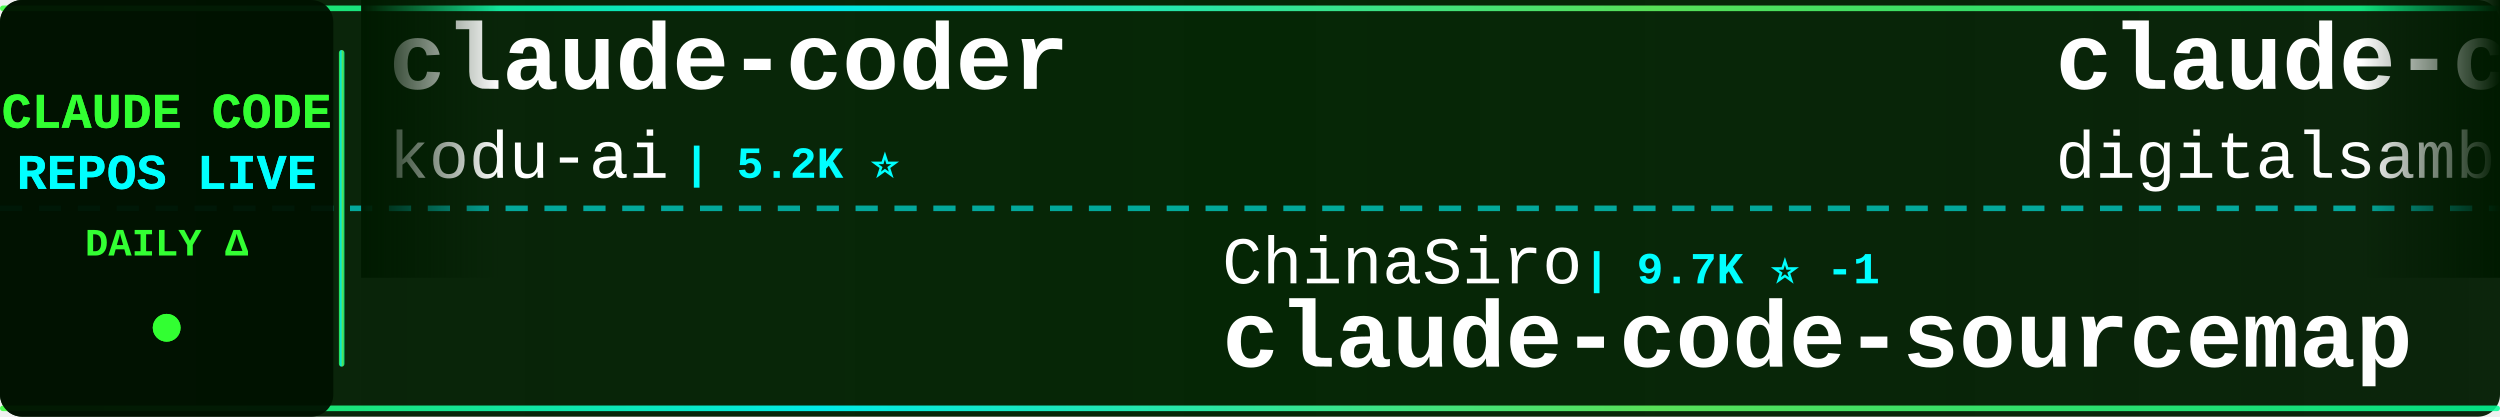
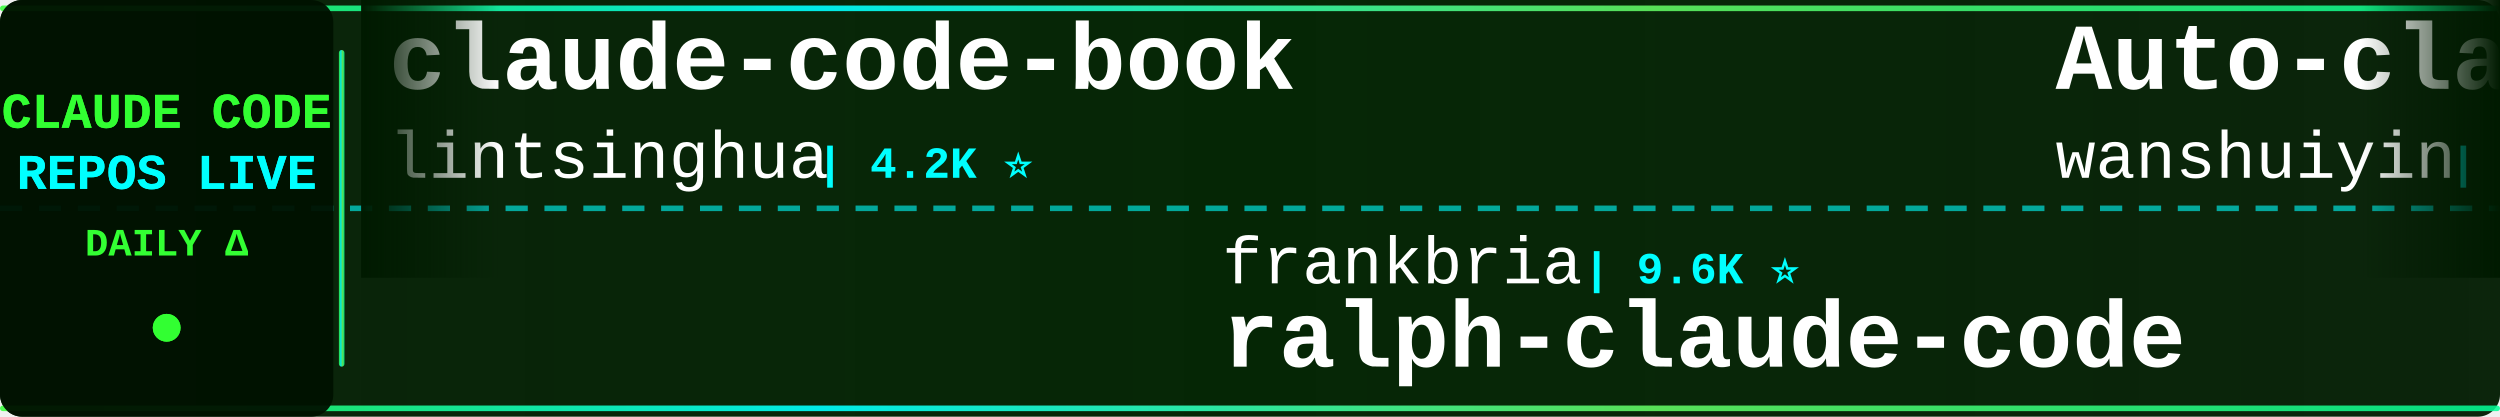
<svg xmlns="http://www.w3.org/2000/svg" width="900" height="150">
  <defs>
    <linearGradient id="tickerBg" x1="0%" y1="0%" x2="100%" y2="0%">
      <stop offset="0%" style="stop-color:#001a00;stop-opacity:0.95" />
      <stop offset="50%" style="stop-color:#002200;stop-opacity:0.98" />
      <stop offset="100%" style="stop-color:#001a00;stop-opacity:0.95" />
    </linearGradient>
    <linearGradient id="borderGrad" x1="0%" y1="0%" x2="100%" y2="0%">
      <stop offset="0%" style="stop-color:#33ff33;stop-opacity:0.85">
        <animate attributeName="stop-opacity" values="0.85;1;0.85" dur="2s" repeatCount="indefinite" />
      </stop>
      <stop offset="33%" style="stop-color:#00ffff;stop-opacity:0.9">
        <animate attributeName="stop-opacity" values="0.9;1;0.9" dur="2.2s" repeatCount="indefinite" />
      </stop>
      <stop offset="66%" style="stop-color:#66ff66;stop-opacity:0.85">
        <animate attributeName="stop-opacity" values="0.85;1;0.85" dur="1.8s" repeatCount="indefinite" />
      </stop>
      <stop offset="100%" style="stop-color:#00ff99;stop-opacity:0.85">
        <animate attributeName="stop-opacity" values="0.85;1;0.85" dur="2s" repeatCount="indefinite" />
      </stop>
    </linearGradient>
    <filter id="textGlow">
      <feGaussianBlur stdDeviation="0.1" result="coloredBlur" />
      <feMerge>
        <feMergeNode in="coloredBlur" />
        <feMergeNode in="SourceGraphic" />
      </feMerge>
    </filter>
    <filter id="metricGlow">
      <feGaussianBlur stdDeviation="0.2" result="coloredBlur" />
      <feMerge>
        <feMergeNode in="coloredBlur" />
        <feMergeNode in="SourceGraphic" />
      </feMerge>
    </filter>
    <linearGradient id="leftFade" x1="0%" y1="0%" x2="100%" y2="0%">
      <stop offset="0%" style="stop-color:#001a00;stop-opacity:1" />
      <stop offset="100%" style="stop-color:#001a00;stop-opacity:0" />
    </linearGradient>
    <linearGradient id="rightFade" x1="0%" y1="0%" x2="100%" y2="0%">
      <stop offset="0%" style="stop-color:#001a00;stop-opacity:0" />
      <stop offset="100%" style="stop-color:#001a00;stop-opacity:1" />
    </linearGradient>
  </defs>
  <rect width="900" height="150" fill="url(#tickerBg)" rx="8" />
  <rect x="0" y="2" width="900" height="2" fill="url(#borderGrad)" rx="1" />
  <rect x="0" y="146" width="900" height="2" fill="url(#borderGrad)" rx="1" />
  <line x1="0" y1="75" x2="900" y2="75" stroke="#00ffff" stroke-width="2" stroke-dasharray="8 6" opacity="0.6" />
  <rect x="0" y="0" width="120" height="150" fill="#001100" opacity="0.95" rx="8" />
  <text x="60" y="46" font-family="'Courier New', monospace" font-size="18" font-weight="bold" fill="#33ff33" text-anchor="middle" filter="url(#textGlow)">
    CLAUDE CODE
  </text>
  <text x="60" y="68" font-family="'Courier New', monospace" font-size="18" font-weight="bold" fill="#00ffff" text-anchor="middle" filter="url(#textGlow)">
    REPOS LIVE
  </text>
  <text x="60" y="92" font-family="'Courier New', monospace" font-size="14" font-weight="bold" fill="#33ff33" text-anchor="middle">
    DAILY Δ
  </text>
  <circle cx="60" cy="118" r="5" fill="#33ff33" filter="url(#metricGlow)">
    <animate attributeName="r" values="4;6;4" dur="1.5s" repeatCount="indefinite" />
    <animate attributeName="opacity" values="0.6;1;0.6" dur="1.5s" repeatCount="indefinite" />
  </circle>
  <rect x="122" y="18" width="2" height="114" fill="url(#borderGrad)" rx="1" />
  <clipPath id="tickerClip">
    <rect x="130" y="0" width="770" height="150" />
  </clipPath>
  <g clip-path="url(#tickerClip)">
    <g id="tickerItems">
      <animateTransform attributeName="transform" attributeType="XML" type="translate" from="0 0" to="-3000 0" dur="54s" repeatCount="indefinite" />
      <g transform="translate(0, 0)">
-         <text x="140" y="32" font-family="'Courier New', monospace" font-size="34" font-weight="bold" fill="#ffffff">claude-coder</text>
-         <text x="140" y="64" font-family="'Courier New', monospace" font-size="24" font-weight="normal" fill="#ffffff" opacity="1.0">kodu-ai</text>
-         <text x="246" y="64" font-family="'Courier New', monospace" font-size="16" font-weight="bold" fill="#00ffff"> | 5.2K ⭐</text>
+         <text x="140" y="32" font-family="'Courier New', monospace" font-size="34" font-weight="bold" fill="#ffffff">claude-code-book</text>
+         <text x="140" y="64" font-family="'Courier New', monospace" font-size="24" font-weight="normal" fill="#ffffff" opacity="1.0">lintsinghua</text>
+         <text x="294" y="64" font-family="'Courier New', monospace" font-size="16" font-weight="bold" fill="#00ffff"> | 4.2K ⭐</text>
      </g>
      <g transform="translate(300, 0)">
-         <text x="140" y="102" font-family="'Courier New', monospace" font-size="24" font-weight="normal" fill="#ffffff" opacity="1.0">ChinaSiro</text>
-         <text x="270" y="102" font-family="'Courier New', monospace" font-size="16" font-weight="bold" fill="#00ffff"> | 9.7K ⭐ -1</text>
-         <text x="140" y="132" font-family="'Courier New', monospace" font-size="34" font-weight="bold" fill="#ffffff">claude-code-sourcemap</text>
+         <text x="140" y="102" font-family="'Courier New', monospace" font-size="24" font-weight="normal" fill="#ffffff" opacity="1.0">frankbria</text>
+         <text x="270" y="102" font-family="'Courier New', monospace" font-size="16" font-weight="bold" fill="#00ffff"> | 9.6K ⭐</text>
+         <text x="140" y="132" font-family="'Courier New', monospace" font-size="34" font-weight="bold" fill="#ffffff">ralph-claude-code</text>
      </g>
      <g transform="translate(600, 0)">
-         <text x="140" y="32" font-family="'Courier New', monospace" font-size="34" font-weight="bold" fill="#ffffff">claude-code-video-toolki...</text>
-         <text x="140" y="64" font-family="'Courier New', monospace" font-size="24" font-weight="normal" fill="#ffffff" opacity="1.0">digitalsamba</text>
-         <text x="306" y="64" font-family="'Courier New', monospace" font-size="16" font-weight="bold" fill="#00ffff"> | 2.1K ⭐</text>
+         <text x="140" y="32" font-family="'Courier New', monospace" font-size="34" font-weight="bold" fill="#ffffff">Auto-claude-code-researc...</text>
+         <text x="140" y="64" font-family="'Courier New', monospace" font-size="24" font-weight="normal" fill="#ffffff" opacity="1.0">wanshuiyin</text>
+         <text x="282" y="64" font-family="'Courier New', monospace" font-size="16" font-weight="bold" fill="#00ffff"> | 15.9K ⭐ +9</text>
      </g>
      <g transform="translate(900, 0)">
-         <text x="140" y="102" font-family="'Courier New', monospace" font-size="24" font-weight="normal" fill="#ffffff" opacity="1.0">OrcaWhisper</text>
-         <text x="294" y="102" font-family="'Courier New', monospace" font-size="16" font-weight="bold" fill="#00ffff"> | 94 ⭐</text>
-         <text x="140" y="132" font-family="'Courier New', monospace" font-size="34" font-weight="bold" fill="#ffffff">Claude-Code</text>
+         <text x="140" y="102" font-family="'Courier New', monospace" font-size="24" font-weight="normal" fill="#ffffff" opacity="1.0">ykdojo</text>
+         <text x="234" y="102" font-family="'Courier New', monospace" font-size="16" font-weight="bold" fill="#00ffff"> | 10.1K ⭐ +2</text>
+         <text x="140" y="132" font-family="'Courier New', monospace" font-size="34" font-weight="bold" fill="#ffffff">claude-code-tips</text>
      </g>
      <g transform="translate(1200, 0)">
-         <text x="140" y="32" font-family="'Courier New', monospace" font-size="34" font-weight="bold" fill="#ffffff">claude-code-tudou</text>
-         <text x="140" y="64" font-family="'Courier New', monospace" font-size="24" font-weight="normal" fill="#ffffff" opacity="1.0">AICoderTudou</text>
-         <text x="306" y="64" font-family="'Courier New', monospace" font-size="16" font-weight="bold" fill="#00ffff"> | 495 ⭐</text>
+         <text x="140" y="32" font-family="'Courier New', monospace" font-size="34" font-weight="bold" fill="#ffffff">Claude-Code</text>
+         <text x="140" y="64" font-family="'Courier New', monospace" font-size="24" font-weight="normal" fill="#ffffff" opacity="1.0">KPR111</text>
+         <text x="234" y="64" font-family="'Courier New', monospace" font-size="16" font-weight="bold" fill="#00ffff"> | 18 ⭐</text>
      </g>
      <g transform="translate(1500, 0)">
-         <text x="140" y="102" font-family="'Courier New', monospace" font-size="24" font-weight="normal" fill="#ffffff" opacity="1.0">pengchengneo</text>
-         <text x="306" y="102" font-family="'Courier New', monospace" font-size="16" font-weight="bold" fill="#00ffff"> | 1.8K ⭐</text>
-         <text x="140" y="132" font-family="'Courier New', monospace" font-size="34" font-weight="bold" fill="#ffffff">Claude-Code</text>
+         <text x="140" y="102" font-family="'Courier New', monospace" font-size="24" font-weight="normal" fill="#ffffff" opacity="1.0">1rgs</text>
+         <text x="210" y="102" font-family="'Courier New', monospace" font-size="16" font-weight="bold" fill="#00ffff"> | 3.7K ⭐</text>
+         <text x="140" y="132" font-family="'Courier New', monospace" font-size="34" font-weight="bold" fill="#ffffff">claude-code-proxy</text>
      </g>
      <g transform="translate(1800, 0)">
        <text x="140" y="32" font-family="'Courier New', monospace" font-size="34" font-weight="bold" fill="#ffffff">claude-code-guide</text>
-         <text x="140" y="64" font-family="'Courier New', monospace" font-size="24" font-weight="normal" fill="#ffffff" opacity="1.0">zebbern</text>
-         <text x="246" y="64" font-family="'Courier New', monospace" font-size="16" font-weight="bold" fill="#00ffff"> | 4.6K ⭐</text>
+         <text x="140" y="64" font-family="'Courier New', monospace" font-size="24" font-weight="normal" fill="#ffffff" opacity="1.0">Cranot</text>
+         <text x="234" y="64" font-family="'Courier New', monospace" font-size="16" font-weight="bold" fill="#00ffff"> | 2.9K ⭐ -1</text>
      </g>
      <g transform="translate(2100, 0)">
-         <text x="140" y="102" font-family="'Courier New', monospace" font-size="24" font-weight="normal" fill="#ffffff" opacity="1.0">luyao618</text>
-         <text x="258" y="102" font-family="'Courier New', monospace" font-size="16" font-weight="bold" fill="#00ffff"> | 1.7K ⭐</text>
-         <text x="140" y="132" font-family="'Courier New', monospace" font-size="34" font-weight="bold" fill="#ffffff">Claude-Code-Source-Study</text>
+         <text x="140" y="102" font-family="'Courier New', monospace" font-size="24" font-weight="normal" fill="#ffffff" opacity="1.0">asgeirtj</text>
+         <text x="258" y="102" font-family="'Courier New', monospace" font-size="16" font-weight="bold" fill="#00ffff"> | 64.5K ⭐ +13</text>
+         <text x="140" y="132" font-family="'Courier New', monospace" font-size="34" font-weight="bold" fill="#ffffff">system_prompts_leaks</text>
      </g>
      <g transform="translate(2400, 0)">
-         <text x="140" y="32" font-family="'Courier New', monospace" font-size="34" font-weight="bold" fill="#ffffff">awesome-claude-code</text>
-         <text x="140" y="64" font-family="'Courier New', monospace" font-size="24" font-weight="normal" fill="#ffffff" opacity="1.0">jqueryscript</text>
-         <text x="306" y="64" font-family="'Courier New', monospace" font-size="16" font-weight="bold" fill="#00ffff"> | 510 ⭐</text>
+         <text x="140" y="32" font-family="'Courier New', monospace" font-size="34" font-weight="bold" fill="#ffffff">claude-code-templates</text>
+         <text x="140" y="64" font-family="'Courier New', monospace" font-size="24" font-weight="normal" fill="#ffffff" opacity="1.0">davila7</text>
+         <text x="246" y="64" font-family="'Courier New', monospace" font-size="16" font-weight="bold" fill="#00ffff"> | 30.6K ⭐ +4</text>
      </g>
      <g transform="translate(2700, 0)">
-         <text x="140" y="102" font-family="'Courier New', monospace" font-size="24" font-weight="normal" fill="#ffffff" opacity="1.0">zstmfhy</text>
-         <text x="246" y="102" font-family="'Courier New', monospace" font-size="16" font-weight="bold" fill="#00ffff"> | 189 ⭐</text>
-         <text x="140" y="132" font-family="'Courier New', monospace" font-size="34" font-weight="bold" fill="#ffffff">Claude-code</text>
+         <text x="140" y="102" font-family="'Courier New', monospace" font-size="24" font-weight="normal" fill="#ffffff" opacity="1.0">LING71671</text>
+         <text x="270" y="102" font-family="'Courier New', monospace" font-size="16" font-weight="bold" fill="#00ffff"> | 948 ⭐</text>
+         <text x="140" y="132" font-family="'Courier New', monospace" font-size="34" font-weight="bold" fill="#ffffff">Open-ClaudeCode</text>
      </g>
      <g transform="translate(3000, 0)">
-         <text x="140" y="32" font-family="'Courier New', monospace" font-size="34" font-weight="bold" fill="#ffffff">claude-coder</text>
-         <text x="140" y="64" font-family="'Courier New', monospace" font-size="24" font-weight="normal" fill="#ffffff" opacity="1.0">kodu-ai</text>
-         <text x="246" y="64" font-family="'Courier New', monospace" font-size="16" font-weight="bold" fill="#00ffff"> | 5.2K ⭐</text>
+         <text x="140" y="32" font-family="'Courier New', monospace" font-size="34" font-weight="bold" fill="#ffffff">claude-code-book</text>
+         <text x="140" y="64" font-family="'Courier New', monospace" font-size="24" font-weight="normal" fill="#ffffff" opacity="1.0">lintsinghua</text>
+         <text x="294" y="64" font-family="'Courier New', monospace" font-size="16" font-weight="bold" fill="#00ffff"> | 4.2K ⭐</text>
      </g>
      <g transform="translate(3300, 0)">
-         <text x="140" y="102" font-family="'Courier New', monospace" font-size="24" font-weight="normal" fill="#ffffff" opacity="1.0">ChinaSiro</text>
-         <text x="270" y="102" font-family="'Courier New', monospace" font-size="16" font-weight="bold" fill="#00ffff"> | 9.7K ⭐ -1</text>
-         <text x="140" y="132" font-family="'Courier New', monospace" font-size="34" font-weight="bold" fill="#ffffff">claude-code-sourcemap</text>
+         <text x="140" y="102" font-family="'Courier New', monospace" font-size="24" font-weight="normal" fill="#ffffff" opacity="1.0">frankbria</text>
+         <text x="270" y="102" font-family="'Courier New', monospace" font-size="16" font-weight="bold" fill="#00ffff"> | 9.6K ⭐</text>
+         <text x="140" y="132" font-family="'Courier New', monospace" font-size="34" font-weight="bold" fill="#ffffff">ralph-claude-code</text>
      </g>
      <g transform="translate(3600, 0)">
-         <text x="140" y="32" font-family="'Courier New', monospace" font-size="34" font-weight="bold" fill="#ffffff">claude-code-video-toolki...</text>
-         <text x="140" y="64" font-family="'Courier New', monospace" font-size="24" font-weight="normal" fill="#ffffff" opacity="1.0">digitalsamba</text>
-         <text x="306" y="64" font-family="'Courier New', monospace" font-size="16" font-weight="bold" fill="#00ffff"> | 2.1K ⭐</text>
+         <text x="140" y="32" font-family="'Courier New', monospace" font-size="34" font-weight="bold" fill="#ffffff">Auto-claude-code-researc...</text>
+         <text x="140" y="64" font-family="'Courier New', monospace" font-size="24" font-weight="normal" fill="#ffffff" opacity="1.0">wanshuiyin</text>
+         <text x="282" y="64" font-family="'Courier New', monospace" font-size="16" font-weight="bold" fill="#00ffff"> | 15.9K ⭐ +9</text>
      </g>
      <g transform="translate(3900, 0)">
-         <text x="140" y="102" font-family="'Courier New', monospace" font-size="24" font-weight="normal" fill="#ffffff" opacity="1.0">OrcaWhisper</text>
-         <text x="294" y="102" font-family="'Courier New', monospace" font-size="16" font-weight="bold" fill="#00ffff"> | 94 ⭐</text>
-         <text x="140" y="132" font-family="'Courier New', monospace" font-size="34" font-weight="bold" fill="#ffffff">Claude-Code</text>
+         <text x="140" y="102" font-family="'Courier New', monospace" font-size="24" font-weight="normal" fill="#ffffff" opacity="1.0">ykdojo</text>
+         <text x="234" y="102" font-family="'Courier New', monospace" font-size="16" font-weight="bold" fill="#00ffff"> | 10.1K ⭐ +2</text>
+         <text x="140" y="132" font-family="'Courier New', monospace" font-size="34" font-weight="bold" fill="#ffffff">claude-code-tips</text>
      </g>
    </g>
  </g>
  <rect x="130" y="0" width="50" height="100" fill="url(#leftFade)" />
  <rect x="850" y="0" width="50" height="100" fill="url(#rightFade)" />
</svg>
